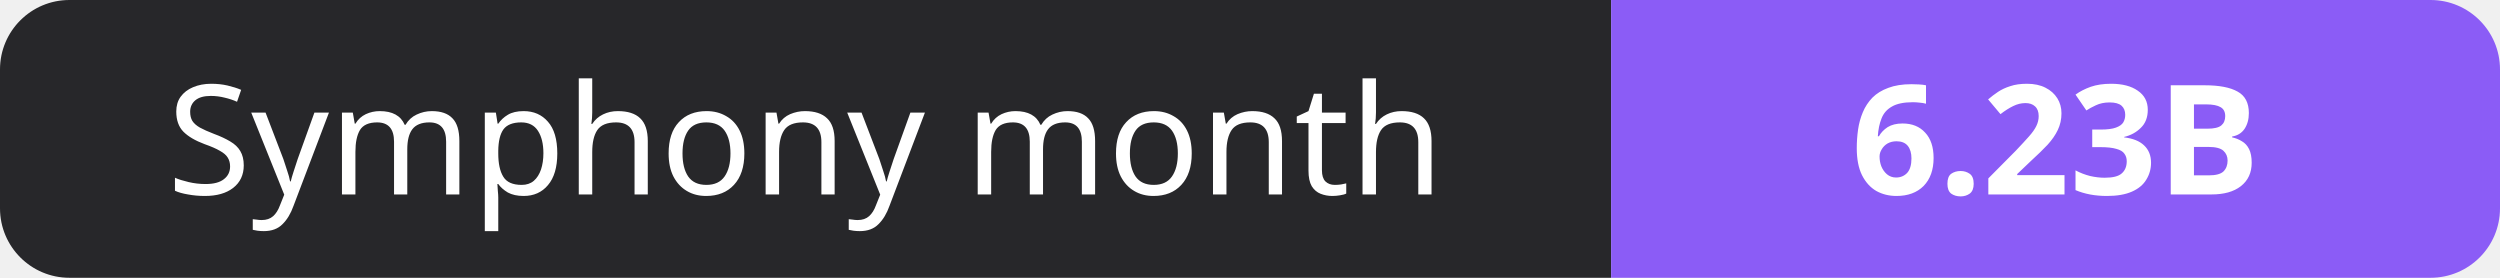
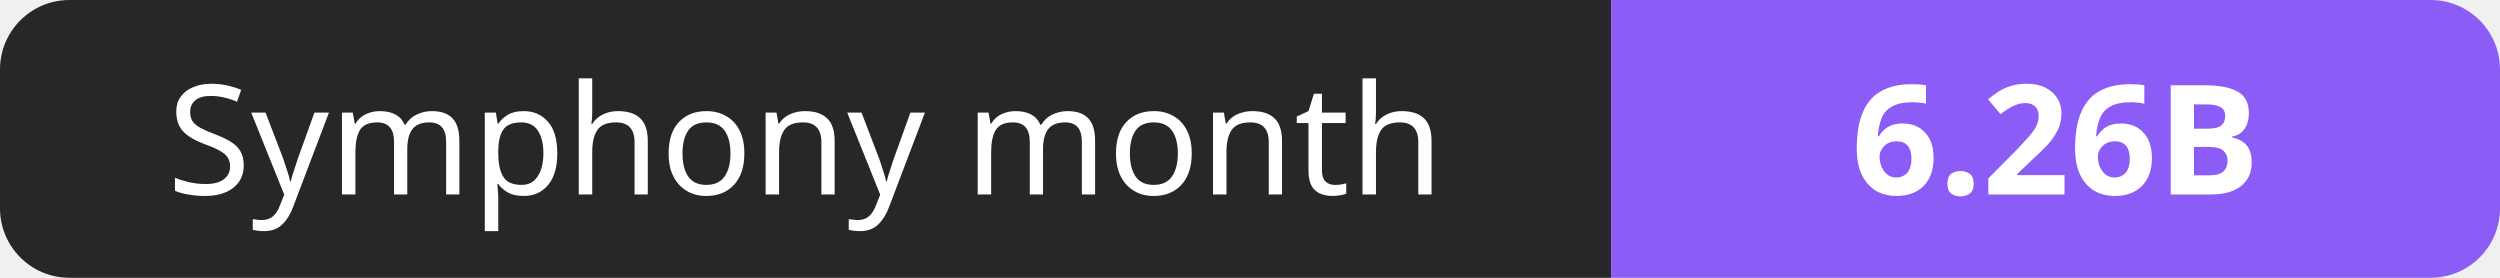
- <svg xmlns="http://www.w3.org/2000/svg" width="180" height="20" role="img" aria-label="Symphony month: 6.23B">
+ <svg xmlns="http://www.w3.org/2000/svg" width="180" height="20" role="img" aria-label="Symphony month: 6.26B">
  <clipPath id="r">
    <rect width="180" height="20" rx="5" fill="#fff" />
  </clipPath>
  <g clip-path="url(#r)">
    <rect width="116" height="20" fill="#27272a" />
    <rect x="116" width="64" height="20" fill="#8b5cf6" />
  </g>
  <g fill="#fff" text-anchor="middle" font-family="Verdana,Geneva,sans-serif" font-size="11">
    <text x="58.0" y="14">Symphony month</text>
-     <text x="148.0" y="14" font-weight="700">6.23B</text>
+     <text x="148.0" y="14" font-weight="700">6.26B</text>
  </g>
</svg>
